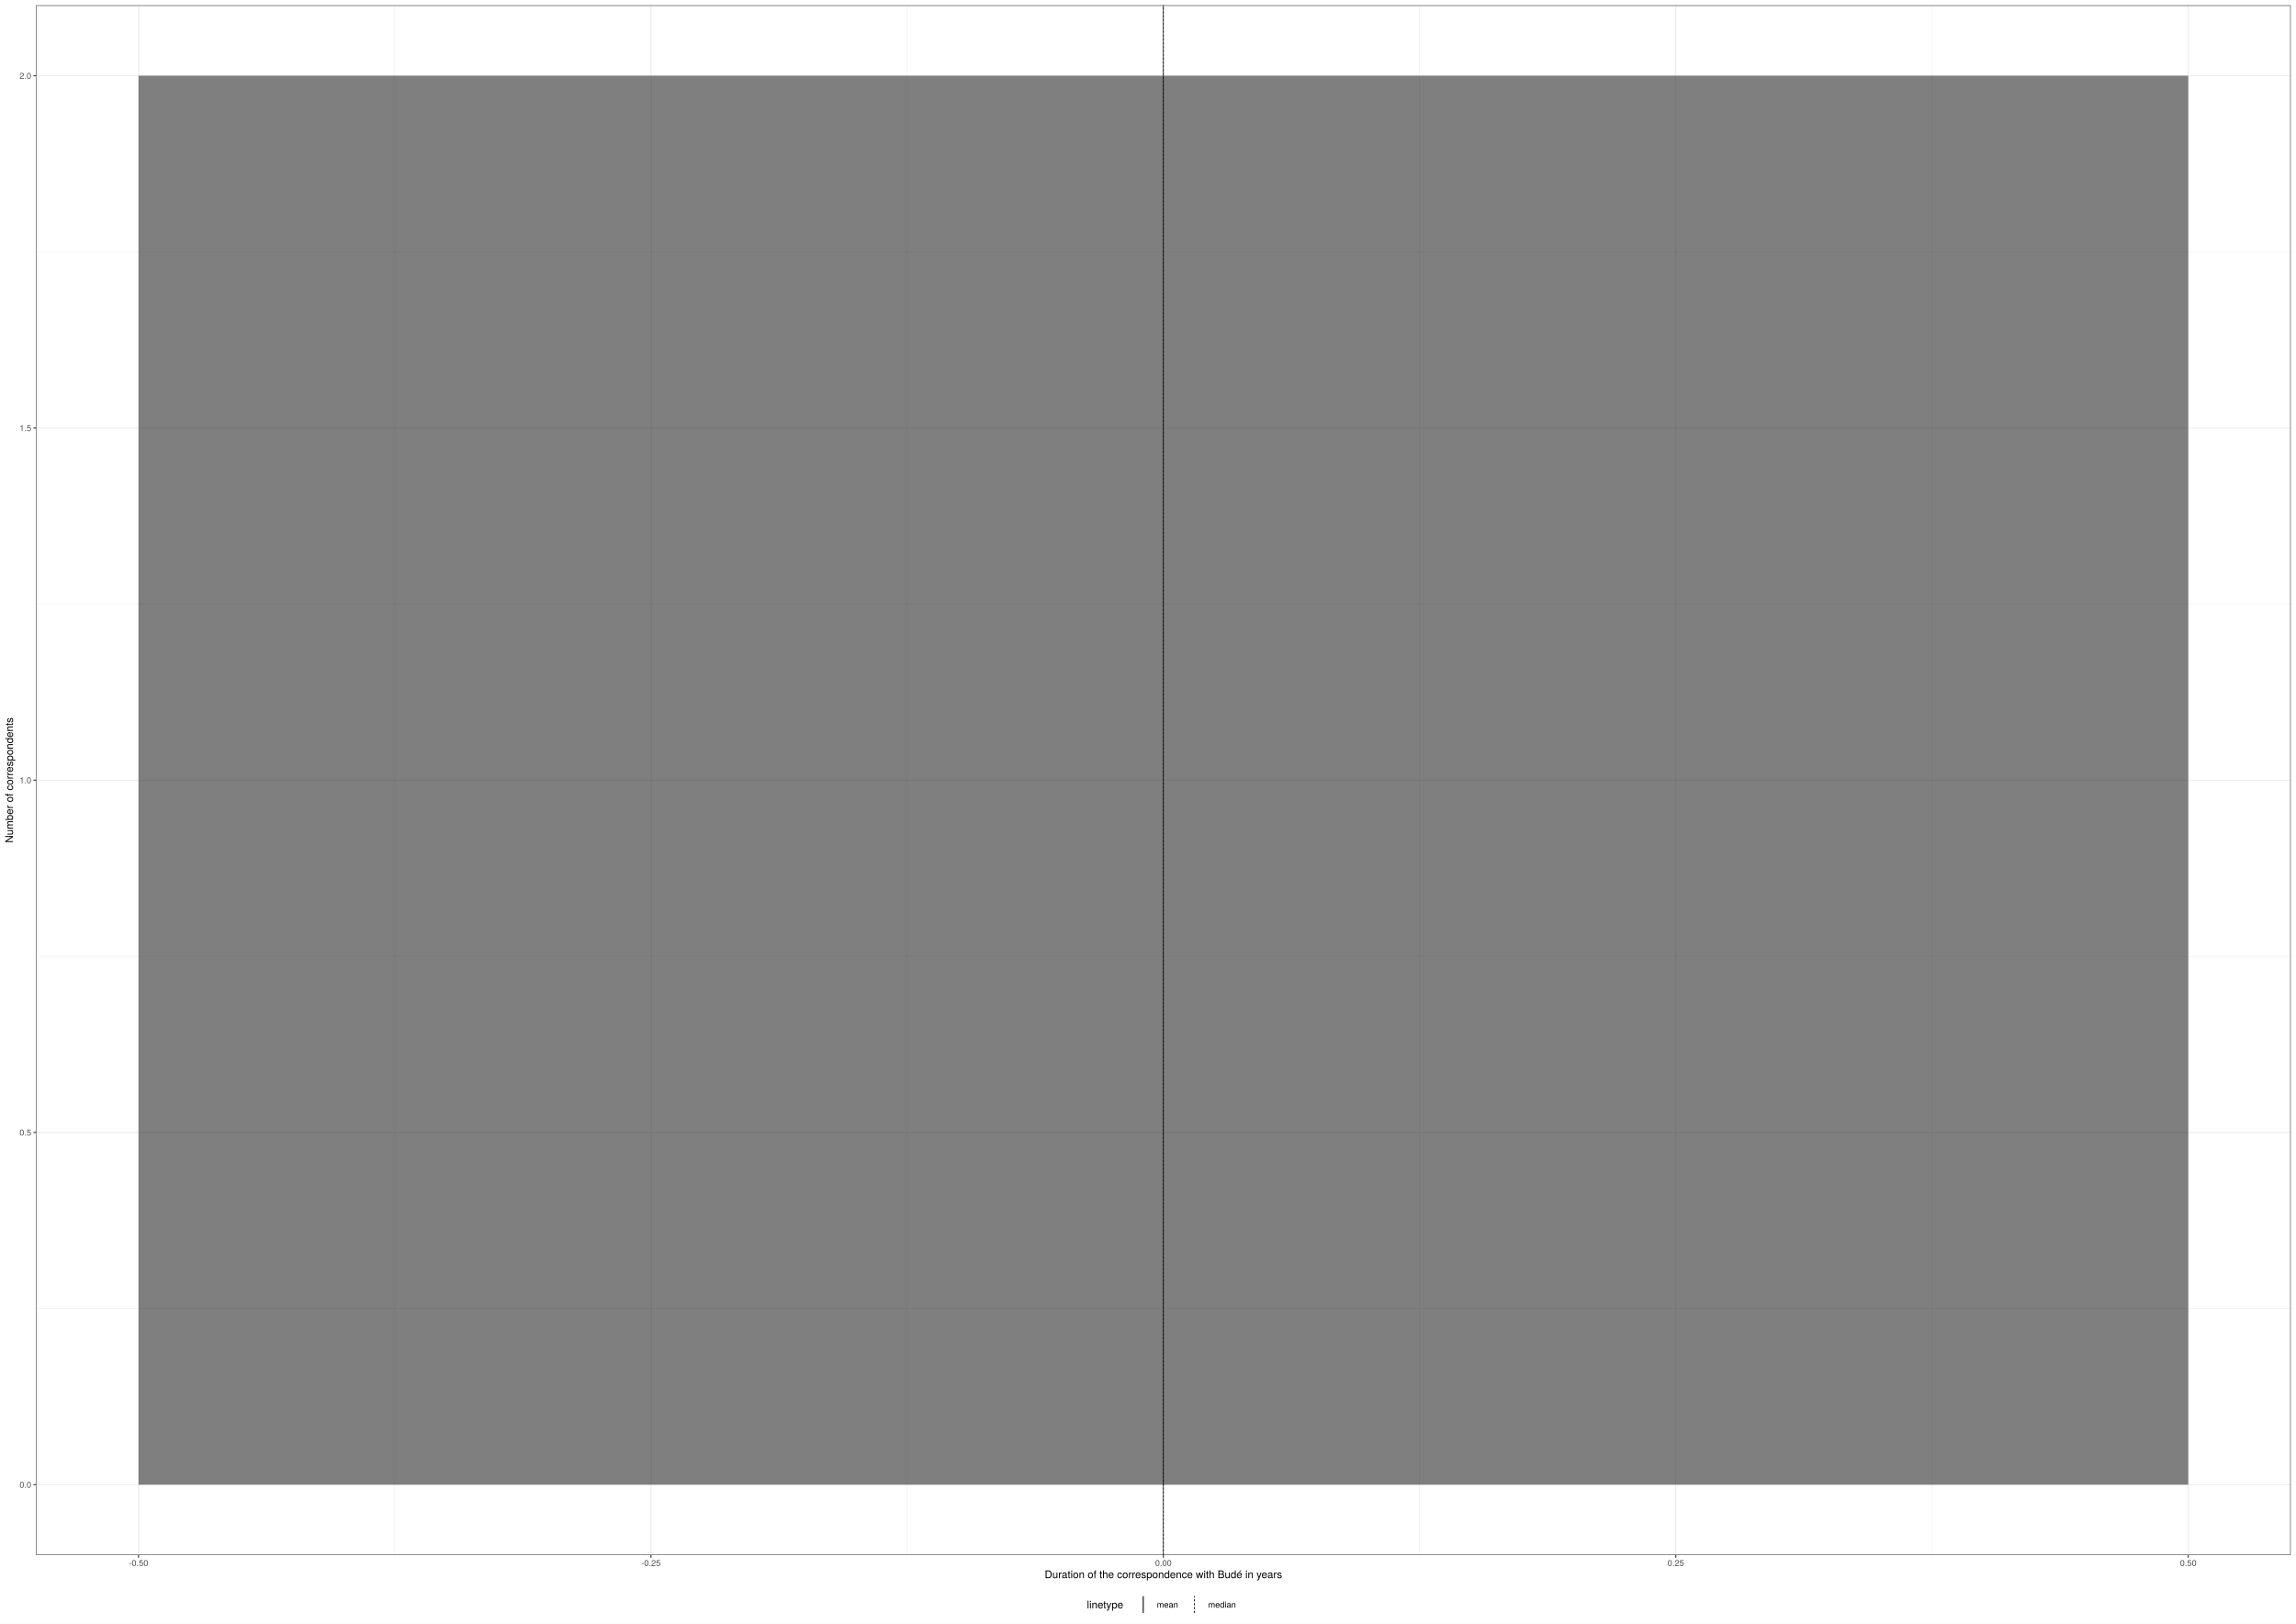
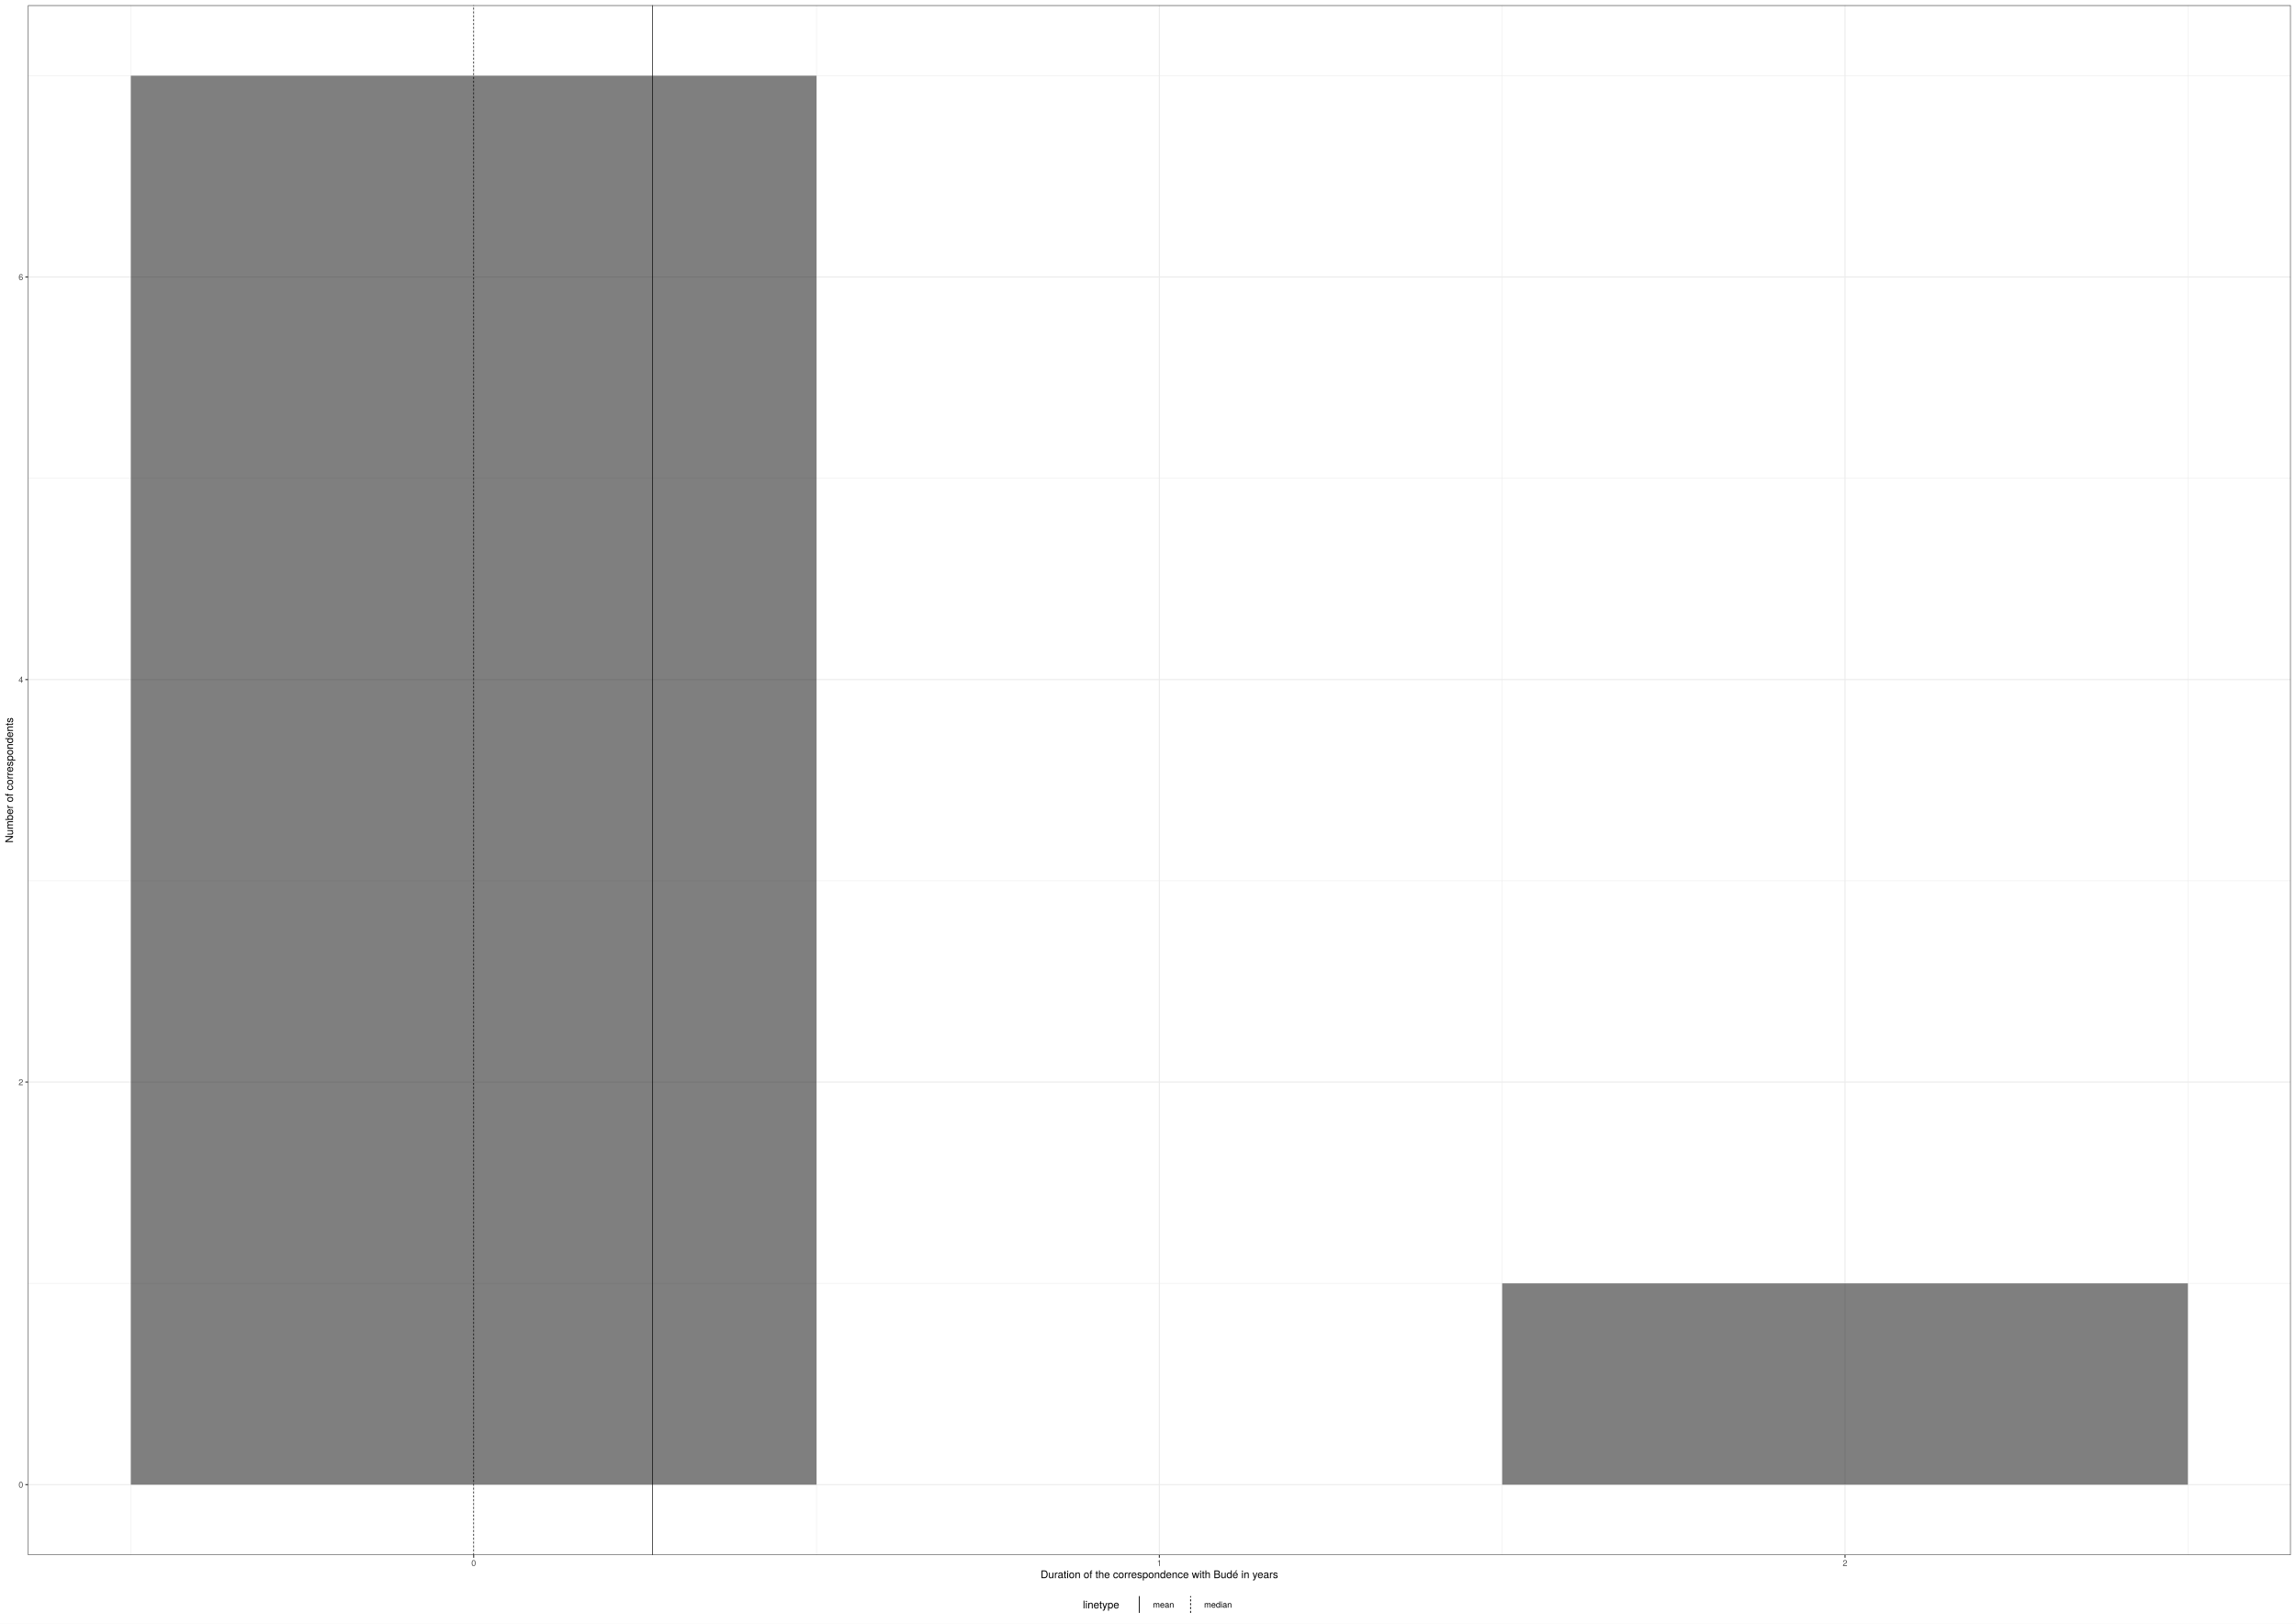
<svg xmlns="http://www.w3.org/2000/svg" class="svglite" width="2383.20pt" height="1684.80pt" viewBox="0 0 2383.20 1684.80">
  <defs>
    <style type="text/css">
    .svglite line, .svglite polyline, .svglite polygon, .svglite path, .svglite rect, .svglite circle {
      fill: none;
      stroke: #000000;
      stroke-linecap: round;
      stroke-linejoin: round;
      stroke-miterlimit: 10.00;
    }
    .svglite text {
      white-space: pre;
    }
  </style>
  </defs>
  <rect width="100%" height="100%" style="stroke: none; fill: #FFFFFF;" />
  <defs>
    <clipPath id="cpMC4wMHwyMzgzLjIwfDAuMDB8MTY4NC44MA==">
      <rect x="0.00" y="0.00" width="2383.20" height="1684.80" />
    </clipPath>
  </defs>
  <g clip-path="url(#cpMC4wMHwyMzgzLjIwfDAuMDB8MTY4NC44MA==)">
    <rect x="0.00" y="0.00" width="2383.20" height="1684.80" style="stroke-width: 1.07; stroke: #FFFFFF; fill: #FFFFFF;" />
  </g>
  <defs>
-     <clipPath id="cpMzcuNDR8MjM3Ny43Mnw1LjQ4fDE2MTMuOTA=">
-       <rect x="37.44" y="5.48" width="2340.28" height="1608.42" />
+     <clipPath id="cpMjkuMDZ8MjM3Ny43Mnw1LjQ4fDE2MTMuOTA=">
+       <rect x="29.06" y="5.48" width="2348.67" height="1608.42" />
    </clipPath>
  </defs>
-   <g clip-path="url(#cpMzcuNDR8MjM3Ny43Mnw1LjQ4fDE2MTMuOTA=)">
-     <rect x="37.44" y="5.48" width="2340.28" height="1608.42" style="stroke-width: 1.07; stroke: none; fill: #FFFFFF;" />
-     <polyline points="37.44,1358.01 2377.72,1358.01 " style="stroke-width: 0.53; stroke: #EBEBEB; stroke-linecap: butt;" />
-     <polyline points="37.44,992.46 2377.72,992.46 " style="stroke-width: 0.53; stroke: #EBEBEB; stroke-linecap: butt;" />
-     <polyline points="37.44,626.91 2377.72,626.91 " style="stroke-width: 0.53; stroke: #EBEBEB; stroke-linecap: butt;" />
-     <polyline points="37.44,261.36 2377.72,261.36 " style="stroke-width: 0.53; stroke: #EBEBEB; stroke-linecap: butt;" />
-     <polyline points="409.76,1613.90 409.76,5.48 " style="stroke-width: 0.53; stroke: #EBEBEB; stroke-linecap: butt;" />
-     <polyline points="941.64,1613.90 941.64,5.48 " style="stroke-width: 0.53; stroke: #EBEBEB; stroke-linecap: butt;" />
-     <polyline points="1473.52,1613.90 1473.52,5.48 " style="stroke-width: 0.53; stroke: #EBEBEB; stroke-linecap: butt;" />
-     <polyline points="2005.40,1613.90 2005.40,5.48 " style="stroke-width: 0.53; stroke: #EBEBEB; stroke-linecap: butt;" />
-     <polyline points="37.44,1540.79 2377.72,1540.79 " style="stroke-width: 1.07; stroke: #EBEBEB; stroke-linecap: butt;" />
-     <polyline points="37.44,1175.24 2377.72,1175.24 " style="stroke-width: 1.07; stroke: #EBEBEB; stroke-linecap: butt;" />
-     <polyline points="37.44,809.69 2377.72,809.69 " style="stroke-width: 1.07; stroke: #EBEBEB; stroke-linecap: butt;" />
-     <polyline points="37.44,444.14 2377.72,444.14 " style="stroke-width: 1.07; stroke: #EBEBEB; stroke-linecap: butt;" />
-     <polyline points="37.44,78.59 2377.72,78.59 " style="stroke-width: 1.07; stroke: #EBEBEB; stroke-linecap: butt;" />
-     <polyline points="143.82,1613.90 143.82,5.48 " style="stroke-width: 1.07; stroke: #EBEBEB; stroke-linecap: butt;" />
-     <polyline points="675.70,1613.90 675.70,5.48 " style="stroke-width: 1.07; stroke: #EBEBEB; stroke-linecap: butt;" />
-     <polyline points="1207.58,1613.90 1207.58,5.48 " style="stroke-width: 1.07; stroke: #EBEBEB; stroke-linecap: butt;" />
-     <polyline points="1739.46,1613.90 1739.46,5.48 " style="stroke-width: 1.07; stroke: #EBEBEB; stroke-linecap: butt;" />
-     <polyline points="2271.34,1613.90 2271.34,5.48 " style="stroke-width: 1.07; stroke: #EBEBEB; stroke-linecap: butt;" />
-     <rect x="143.82" y="78.59" width="2127.52" height="1462.20" style="stroke-width: 1.07; stroke: none; stroke-linecap: square; stroke-linejoin: miter; fill: #000000; fill-opacity: 0.50;" />
-     <line x1="1207.58" y1="1613.90" x2="1207.58" y2="5.48" style="stroke-width: 0.64; stroke-linecap: butt;" />
-     <line x1="1207.58" y1="1613.90" x2="1207.58" y2="5.48" style="stroke-width: 0.64; stroke-dasharray: 2.00,2.00; stroke-linecap: butt;" />
-     <rect x="37.44" y="5.48" width="2340.28" height="1608.42" style="stroke-width: 1.07; stroke: #333333;" />
+   <g clip-path="url(#cpMjkuMDZ8MjM3Ny43Mnw1LjQ4fDE2MTMuOTA=)">
+     <rect x="29.06" y="5.48" width="2348.67" height="1608.42" style="stroke-width: 1.07; stroke: none; fill: #FFFFFF;" />
+     <polyline points="29.06,1331.90 2377.72,1331.90 " style="stroke-width: 0.53; stroke: #EBEBEB; stroke-linecap: butt;" />
+     <polyline points="29.06,914.13 2377.72,914.13 " style="stroke-width: 0.53; stroke: #EBEBEB; stroke-linecap: butt;" />
+     <polyline points="29.06,496.36 2377.72,496.36 " style="stroke-width: 0.53; stroke: #EBEBEB; stroke-linecap: butt;" />
+     <polyline points="29.06,78.59 2377.72,78.59 " style="stroke-width: 0.53; stroke: #EBEBEB; stroke-linecap: butt;" />
+     <polyline points="135.81,1613.90 135.81,5.48 " style="stroke-width: 0.53; stroke: #EBEBEB; stroke-linecap: butt;" />
+     <polyline points="847.53,1613.90 847.53,5.48 " style="stroke-width: 0.53; stroke: #EBEBEB; stroke-linecap: butt;" />
+     <polyline points="1559.25,1613.90 1559.25,5.48 " style="stroke-width: 0.53; stroke: #EBEBEB; stroke-linecap: butt;" />
+     <polyline points="2270.96,1613.90 2270.96,5.48 " style="stroke-width: 0.53; stroke: #EBEBEB; stroke-linecap: butt;" />
+     <polyline points="29.06,1540.79 2377.72,1540.79 " style="stroke-width: 1.07; stroke: #EBEBEB; stroke-linecap: butt;" />
+     <polyline points="29.06,1123.02 2377.72,1123.02 " style="stroke-width: 1.07; stroke: #EBEBEB; stroke-linecap: butt;" />
+     <polyline points="29.06,705.25 2377.72,705.25 " style="stroke-width: 1.07; stroke: #EBEBEB; stroke-linecap: butt;" />
+     <polyline points="29.06,287.47 2377.72,287.47 " style="stroke-width: 1.07; stroke: #EBEBEB; stroke-linecap: butt;" />
+     <polyline points="491.67,1613.90 491.67,5.48 " style="stroke-width: 1.07; stroke: #EBEBEB; stroke-linecap: butt;" />
+     <polyline points="1203.39,1613.90 1203.39,5.48 " style="stroke-width: 1.07; stroke: #EBEBEB; stroke-linecap: butt;" />
+     <polyline points="1915.10,1613.90 1915.10,5.48 " style="stroke-width: 1.07; stroke: #EBEBEB; stroke-linecap: butt;" />
+     <rect x="135.81" y="78.59" width="711.72" height="1462.20" style="stroke-width: 1.07; stroke: none; stroke-linecap: square; stroke-linejoin: miter; fill: #000000; fill-opacity: 0.50;" />
+     <rect x="847.53" y="1540.79" width="711.72" height="0.00" style="stroke-width: 1.07; stroke: none; stroke-linecap: square; stroke-linejoin: miter; fill: #000000; fill-opacity: 0.50;" />
+     <rect x="1559.25" y="1331.90" width="711.72" height="208.89" style="stroke-width: 1.07; stroke: none; stroke-linecap: square; stroke-linejoin: miter; fill: #000000; fill-opacity: 0.50;" />
+     <line x1="677.40" y1="1613.90" x2="677.40" y2="5.48" style="stroke-width: 0.64; stroke-linecap: butt;" />
+     <line x1="491.67" y1="1613.90" x2="491.67" y2="5.48" style="stroke-width: 0.64; stroke-dasharray: 2.00,2.00; stroke-linecap: butt;" />
+     <rect x="29.06" y="5.48" width="2348.67" height="1608.42" style="stroke-width: 1.07; stroke: #333333;" />
  </g>
  <g clip-path="url(#cpMC4wMHwyMzgzLjIwfDAuMDB8MTY4NC44MA==)">
-     <text x="32.51" y="1543.99" text-anchor="end" style="font-size: 8.80px;fill: #4D4D4D; font-family: &quot;TeX Gyre Heros&quot;;" textLength="13.98px" lengthAdjust="spacingAndGlyphs">0.0</text>
-     <text x="32.51" y="1178.45" text-anchor="end" style="font-size: 8.80px;fill: #4D4D4D; font-family: &quot;TeX Gyre Heros&quot;;" textLength="13.98px" lengthAdjust="spacingAndGlyphs">0.5</text>
-     <text x="32.51" y="812.90" text-anchor="end" style="font-size: 8.80px;fill: #4D4D4D; font-family: &quot;TeX Gyre Heros&quot;;" textLength="13.98px" lengthAdjust="spacingAndGlyphs">1.0</text>
-     <text x="32.51" y="447.35" text-anchor="end" style="font-size: 8.80px;fill: #4D4D4D; font-family: &quot;TeX Gyre Heros&quot;;" textLength="13.98px" lengthAdjust="spacingAndGlyphs">1.5</text>
-     <text x="32.51" y="81.80" text-anchor="end" style="font-size: 8.80px;fill: #4D4D4D; font-family: &quot;TeX Gyre Heros&quot;;" textLength="13.98px" lengthAdjust="spacingAndGlyphs">2.0</text>
-     <polyline points="34.70,1540.79 37.44,1540.79 " style="stroke-width: 1.07; stroke: #333333; stroke-linecap: butt;" />
-     <polyline points="34.70,1175.24 37.44,1175.24 " style="stroke-width: 1.07; stroke: #333333; stroke-linecap: butt;" />
-     <polyline points="34.70,809.69 37.44,809.69 " style="stroke-width: 1.07; stroke: #333333; stroke-linecap: butt;" />
-     <polyline points="34.70,444.14 37.44,444.14 " style="stroke-width: 1.07; stroke: #333333; stroke-linecap: butt;" />
-     <polyline points="34.70,78.59 37.44,78.59 " style="stroke-width: 1.07; stroke: #333333; stroke-linecap: butt;" />
-     <polyline points="143.82,1616.64 143.82,1613.90 " style="stroke-width: 1.07; stroke: #333333; stroke-linecap: butt;" />
-     <polyline points="675.70,1616.64 675.70,1613.90 " style="stroke-width: 1.07; stroke: #333333; stroke-linecap: butt;" />
-     <polyline points="1207.58,1616.64 1207.58,1613.90 " style="stroke-width: 1.07; stroke: #333333; stroke-linecap: butt;" />
-     <polyline points="1739.46,1616.64 1739.46,1613.90 " style="stroke-width: 1.07; stroke: #333333; stroke-linecap: butt;" />
-     <polyline points="2271.34,1616.64 2271.34,1613.90 " style="stroke-width: 1.07; stroke: #333333; stroke-linecap: butt;" />
-     <text x="143.82" y="1625.24" text-anchor="middle" style="font-size: 8.80px;fill: #4D4D4D; font-family: &quot;TeX Gyre Heros&quot;;" textLength="22.75px" lengthAdjust="spacingAndGlyphs">-0.50</text>
-     <text x="675.70" y="1625.24" text-anchor="middle" style="font-size: 8.80px;fill: #4D4D4D; font-family: &quot;TeX Gyre Heros&quot;;" textLength="22.75px" lengthAdjust="spacingAndGlyphs">-0.25</text>
-     <text x="1207.58" y="1625.24" text-anchor="middle" style="font-size: 8.80px;fill: #4D4D4D; font-family: &quot;TeX Gyre Heros&quot;;" textLength="19.58px" lengthAdjust="spacingAndGlyphs">0.00</text>
-     <text x="1739.46" y="1625.24" text-anchor="middle" style="font-size: 8.80px;fill: #4D4D4D; font-family: &quot;TeX Gyre Heros&quot;;" textLength="19.58px" lengthAdjust="spacingAndGlyphs">0.25</text>
-     <text x="2271.34" y="1625.24" text-anchor="middle" style="font-size: 8.80px;fill: #4D4D4D; font-family: &quot;TeX Gyre Heros&quot;;" textLength="19.58px" lengthAdjust="spacingAndGlyphs">0.50</text>
-     <text x="1207.58" y="1637.83" text-anchor="middle" style="font-size: 11.00px; font-family: &quot;TeX Gyre Heros&quot;;" textLength="280.94px" lengthAdjust="spacingAndGlyphs">Duration of the correspondence with Budé in years</text>
+     <text x="24.12" y="1543.99" text-anchor="end" style="font-size: 8.80px;fill: #4D4D4D; font-family: &quot;TeX Gyre Heros&quot;;" textLength="5.59px" lengthAdjust="spacingAndGlyphs">0</text>
+     <text x="24.12" y="1126.22" text-anchor="end" style="font-size: 8.80px;fill: #4D4D4D; font-family: &quot;TeX Gyre Heros&quot;;" textLength="5.59px" lengthAdjust="spacingAndGlyphs">2</text>
+     <text x="24.12" y="708.45" text-anchor="end" style="font-size: 8.80px;fill: #4D4D4D; font-family: &quot;TeX Gyre Heros&quot;;" textLength="5.59px" lengthAdjust="spacingAndGlyphs">4</text>
+     <text x="24.12" y="290.68" text-anchor="end" style="font-size: 8.80px;fill: #4D4D4D; font-family: &quot;TeX Gyre Heros&quot;;" textLength="5.59px" lengthAdjust="spacingAndGlyphs">6</text>
+     <polyline points="26.32,1540.79 29.06,1540.79 " style="stroke-width: 1.07; stroke: #333333; stroke-linecap: butt;" />
+     <polyline points="26.32,1123.02 29.06,1123.02 " style="stroke-width: 1.07; stroke: #333333; stroke-linecap: butt;" />
+     <polyline points="26.32,705.25 29.06,705.25 " style="stroke-width: 1.07; stroke: #333333; stroke-linecap: butt;" />
+     <polyline points="26.32,287.47 29.06,287.47 " style="stroke-width: 1.07; stroke: #333333; stroke-linecap: butt;" />
+     <polyline points="491.67,1616.64 491.67,1613.90 " style="stroke-width: 1.07; stroke: #333333; stroke-linecap: butt;" />
+     <polyline points="1203.39,1616.64 1203.39,1613.90 " style="stroke-width: 1.07; stroke: #333333; stroke-linecap: butt;" />
+     <polyline points="1915.10,1616.64 1915.10,1613.90 " style="stroke-width: 1.07; stroke: #333333; stroke-linecap: butt;" />
+     <text x="491.67" y="1625.24" text-anchor="middle" style="font-size: 8.80px;fill: #4D4D4D; font-family: &quot;TeX Gyre Heros&quot;;" textLength="5.59px" lengthAdjust="spacingAndGlyphs">0</text>
+     <text x="1203.39" y="1625.24" text-anchor="middle" style="font-size: 8.80px;fill: #4D4D4D; font-family: &quot;TeX Gyre Heros&quot;;" textLength="5.59px" lengthAdjust="spacingAndGlyphs">1</text>
+     <text x="1915.10" y="1625.24" text-anchor="middle" style="font-size: 8.80px;fill: #4D4D4D; font-family: &quot;TeX Gyre Heros&quot;;" textLength="5.59px" lengthAdjust="spacingAndGlyphs">2</text>
+     <text x="1203.39" y="1637.83" text-anchor="middle" style="font-size: 11.00px; font-family: &quot;TeX Gyre Heros&quot;;" textLength="280.94px" lengthAdjust="spacingAndGlyphs">Duration of the correspondence with Budé in years</text>
    <text transform="translate(13.50,809.69) rotate(-90)" text-anchor="middle" style="font-size: 11.00px; font-family: &quot;TeX Gyre Heros&quot;;" textLength="147.12px" lengthAdjust="spacingAndGlyphs">Number of correspondents</text>
-     <rect x="1122.68" y="1651.08" width="169.80" height="28.24" style="stroke-width: 1.07; stroke: none; fill: #FFFFFF;" />
-     <text x="1128.16" y="1669.21" style="font-size: 11.00px; font-family: &quot;TeX Gyre Heros&quot;;" textLength="44.43px" lengthAdjust="spacingAndGlyphs">linetype</text>
-     <rect x="1178.07" y="1656.56" width="17.28" height="17.28" style="stroke-width: 1.07; stroke: none; fill: #FFFFFF;" />
-     <line x1="1186.71" y1="1673.84" x2="1186.71" y2="1656.56" style="stroke-width: 0.64; stroke-linecap: butt;" />
-     <line x1="1186.71" y1="1673.84" x2="1186.71" y2="1656.56" style="stroke-width: 0.64; stroke-linecap: butt;" />
-     <rect x="1231.26" y="1656.56" width="17.28" height="17.28" style="stroke-width: 1.07; stroke: none; fill: #FFFFFF;" />
-     <line x1="1239.90" y1="1673.84" x2="1239.90" y2="1656.56" style="stroke-width: 0.64; stroke-dasharray: 2.00,2.00; stroke-linecap: butt;" />
-     <line x1="1239.90" y1="1673.84" x2="1239.90" y2="1656.56" style="stroke-width: 0.64; stroke-dasharray: 2.00,2.00; stroke-linecap: butt;" />
-     <text x="1200.83" y="1668.41" style="font-size: 8.80px; font-family: &quot;TeX Gyre Heros&quot;;" textLength="24.95px" lengthAdjust="spacingAndGlyphs">mean</text>
-     <text x="1254.02" y="1668.41" style="font-size: 8.80px; font-family: &quot;TeX Gyre Heros&quot;;" textLength="32.98px" lengthAdjust="spacingAndGlyphs">median</text>
+     <rect x="1118.49" y="1651.08" width="169.80" height="28.24" style="stroke-width: 1.07; stroke: none; fill: #FFFFFF;" />
+     <text x="1123.97" y="1669.21" style="font-size: 11.00px; font-family: &quot;TeX Gyre Heros&quot;;" textLength="44.43px" lengthAdjust="spacingAndGlyphs">linetype</text>
+     <rect x="1173.88" y="1656.56" width="17.28" height="17.28" style="stroke-width: 1.07; stroke: none; fill: #FFFFFF;" />
+     <line x1="1182.52" y1="1673.84" x2="1182.52" y2="1656.56" style="stroke-width: 0.64; stroke-linecap: butt;" />
+     <line x1="1182.52" y1="1673.84" x2="1182.52" y2="1656.56" style="stroke-width: 0.64; stroke-linecap: butt;" />
+     <rect x="1227.07" y="1656.56" width="17.28" height="17.28" style="stroke-width: 1.07; stroke: none; fill: #FFFFFF;" />
+     <line x1="1235.71" y1="1673.84" x2="1235.71" y2="1656.56" style="stroke-width: 0.64; stroke-dasharray: 2.00,2.00; stroke-linecap: butt;" />
+     <line x1="1235.71" y1="1673.84" x2="1235.71" y2="1656.56" style="stroke-width: 0.64; stroke-dasharray: 2.00,2.00; stroke-linecap: butt;" />
+     <text x="1196.64" y="1668.41" style="font-size: 8.80px; font-family: &quot;TeX Gyre Heros&quot;;" textLength="24.95px" lengthAdjust="spacingAndGlyphs">mean</text>
+     <text x="1249.82" y="1668.41" style="font-size: 8.80px; font-family: &quot;TeX Gyre Heros&quot;;" textLength="32.98px" lengthAdjust="spacingAndGlyphs">median</text>
  </g>
</svg>
